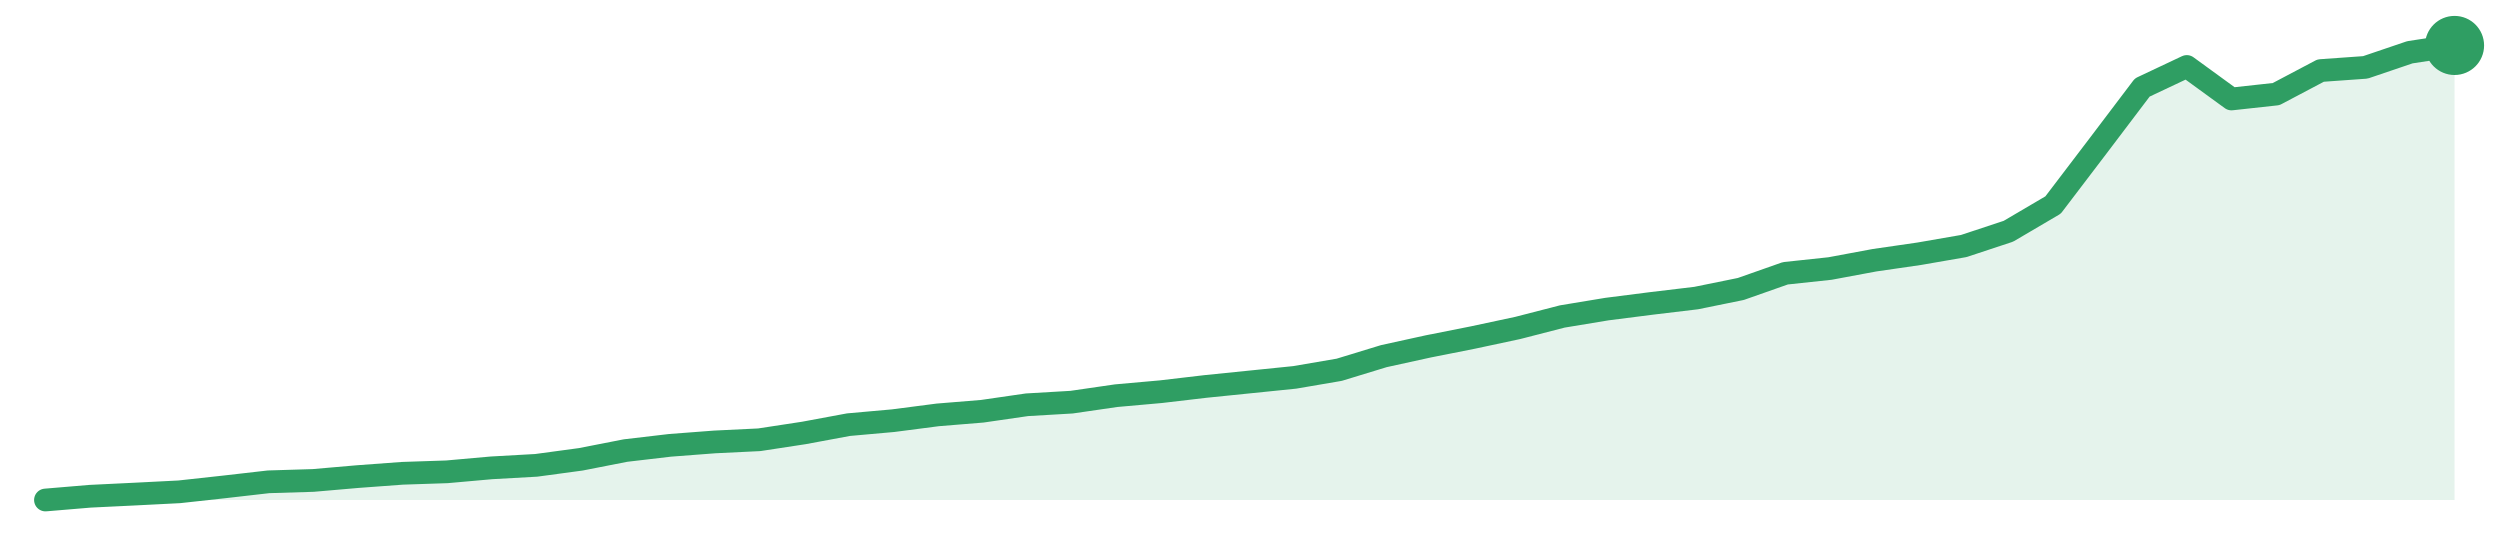
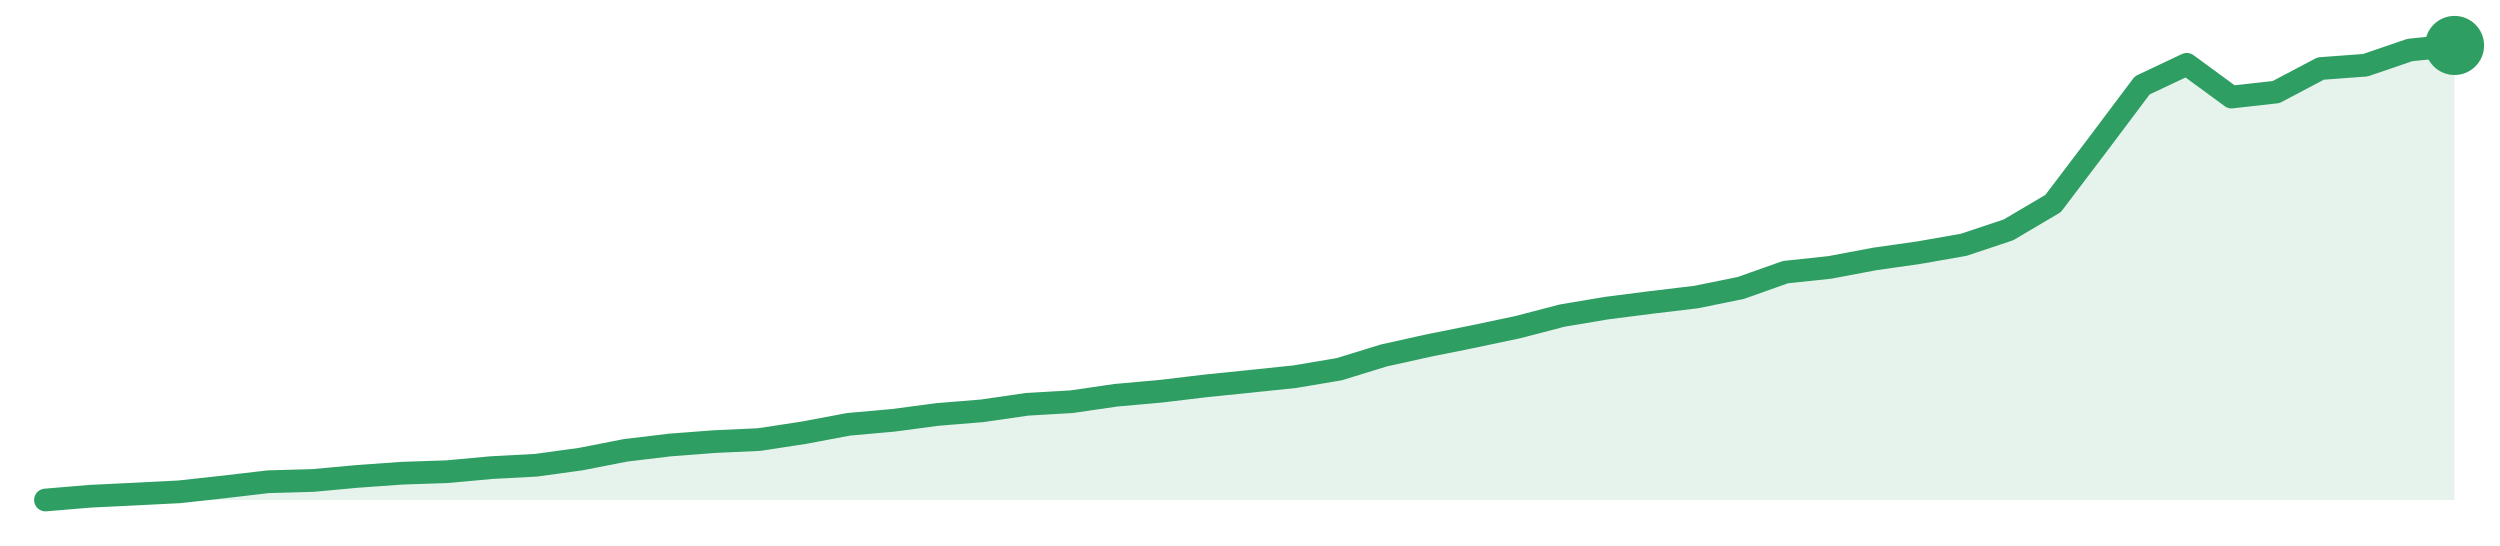
<svg xmlns="http://www.w3.org/2000/svg" width="220" height="48" viewBox="0 0 220 48" role="img" aria-label="trend">
-   <path d="M4.0,44.0 L4.0,44.0 L7.93,43.67 L11.85,43.48 L15.78,43.28 L19.7,42.85 L23.63,42.4 L27.56,42.28 L31.48,41.94 L35.41,41.65 L39.33,41.52 L43.26,41.17 L47.19,40.95 L51.11,40.42 L55.04,39.65 L58.96,39.19 L62.89,38.89 L66.81,38.7 L70.74,38.1 L74.67,37.37 L78.59,37.02 L82.52,36.51 L86.44,36.19 L90.37,35.62 L94.3,35.39 L98.22,34.82 L102.15,34.47 L106.07,34.01 L110.0,33.61 L113.93,33.21 L117.85,32.54 L121.78,31.34 L125.7,30.48 L129.63,29.7 L133.56,28.86 L137.48,27.85 L141.41,27.2 L145.33,26.7 L149.26,26.23 L153.19,25.43 L157.11,24.05 L161.04,23.63 L164.96,22.9 L168.89,22.33 L172.81,21.65 L176.74,20.35 L180.67,18.04 L184.59,12.89 L188.52,7.7 L192.44,5.85 L196.37,8.71 L200.3,8.28 L204.22,6.21 L208.15,5.93 L212.07,4.6 L216.0,4.0 L216.0,44.0 Z" fill="#2f9e631f" />
-   <path d="M4.0,44.0 L7.93,43.67 L11.85,43.48 L15.78,43.28 L19.7,42.85 L23.63,42.4 L27.56,42.28 L31.48,41.94 L35.41,41.65 L39.33,41.52 L43.26,41.17 L47.19,40.95 L51.11,40.42 L55.04,39.65 L58.96,39.19 L62.89,38.89 L66.81,38.7 L70.74,38.1 L74.67,37.37 L78.59,37.02 L82.52,36.51 L86.44,36.19 L90.37,35.62 L94.3,35.39 L98.22,34.82 L102.15,34.47 L106.07,34.01 L110.0,33.61 L113.93,33.21 L117.85,32.54 L121.78,31.34 L125.7,30.48 L129.63,29.7 L133.56,28.86 L137.48,27.85 L141.41,27.2 L145.33,26.7 L149.26,26.23 L153.19,25.43 L157.11,24.05 L161.04,23.63 L164.96,22.9 L168.89,22.33 L172.81,21.65 L176.74,20.35 L180.67,18.04 L184.59,12.89 L188.52,7.7 L192.44,5.85 L196.37,8.71 L200.3,8.28 L204.22,6.21 L208.15,5.93 L212.07,4.6 L216.0,4.0" fill="none" stroke="#2f9e63" stroke-width="2" stroke-linejoin="round" stroke-linecap="round" />
+   <path d="M4.0,44.0 L4.0,44.0 L7.93,43.67 L11.85,43.48 L15.78,43.28 L19.7,42.85 L23.63,42.39 L27.56,42.28 L31.48,41.92 L35.41,41.64 L39.33,41.51 L43.26,41.15 L47.19,40.94 L51.11,40.4 L55.04,39.63 L58.96,39.16 L62.89,38.86 L66.81,38.68 L70.74,38.08 L74.67,37.34 L78.59,36.99 L82.52,36.47 L86.44,36.15 L90.37,35.58 L94.3,35.35 L98.22,34.78 L102.15,34.43 L106.07,33.96 L110.0,33.56 L113.93,33.15 L117.85,32.49 L121.78,31.28 L125.7,30.41 L129.63,29.62 L133.56,28.79 L137.48,27.77 L141.41,27.11 L145.33,26.61 L149.26,26.14 L153.19,25.34 L157.11,23.95 L161.04,23.53 L164.96,22.79 L168.89,22.23 L172.81,21.54 L176.74,20.23 L180.67,17.91 L184.59,12.74 L188.52,7.51 L192.44,5.66 L196.37,8.54 L200.3,8.1 L204.22,6.03 L208.15,5.74 L212.07,4.4 L216.0,4.0 L216.0,44.0 Z" fill="#2f9e631f" />
+   <path d="M4.0,44.0 L7.93,43.67 L11.85,43.48 L15.78,43.28 L19.7,42.85 L23.63,42.39 L27.56,42.28 L31.48,41.92 L35.41,41.64 L39.33,41.51 L43.26,41.15 L47.19,40.94 L51.11,40.4 L55.04,39.63 L58.96,39.16 L62.89,38.86 L66.81,38.68 L70.74,38.08 L74.67,37.34 L78.59,36.99 L82.52,36.47 L86.44,36.15 L90.37,35.58 L94.3,35.35 L98.22,34.78 L102.15,34.43 L106.07,33.96 L110.0,33.56 L113.93,33.15 L117.85,32.49 L121.78,31.28 L125.7,30.41 L129.63,29.62 L133.56,28.79 L137.48,27.77 L141.41,27.11 L145.33,26.61 L149.26,26.14 L153.19,25.34 L157.11,23.95 L161.04,23.53 L164.96,22.79 L168.89,22.23 L172.81,21.54 L176.74,20.23 L180.67,17.91 L184.59,12.74 L188.52,7.51 L192.44,5.66 L196.37,8.54 L200.3,8.1 L204.22,6.03 L208.15,5.74 L212.07,4.4 L216.0,4.0" fill="none" stroke="#2f9e63" stroke-width="2" stroke-linejoin="round" stroke-linecap="round" />
  <circle cx="216.0" cy="4.0" r="2.6" fill="#2f9e63" />
</svg>
